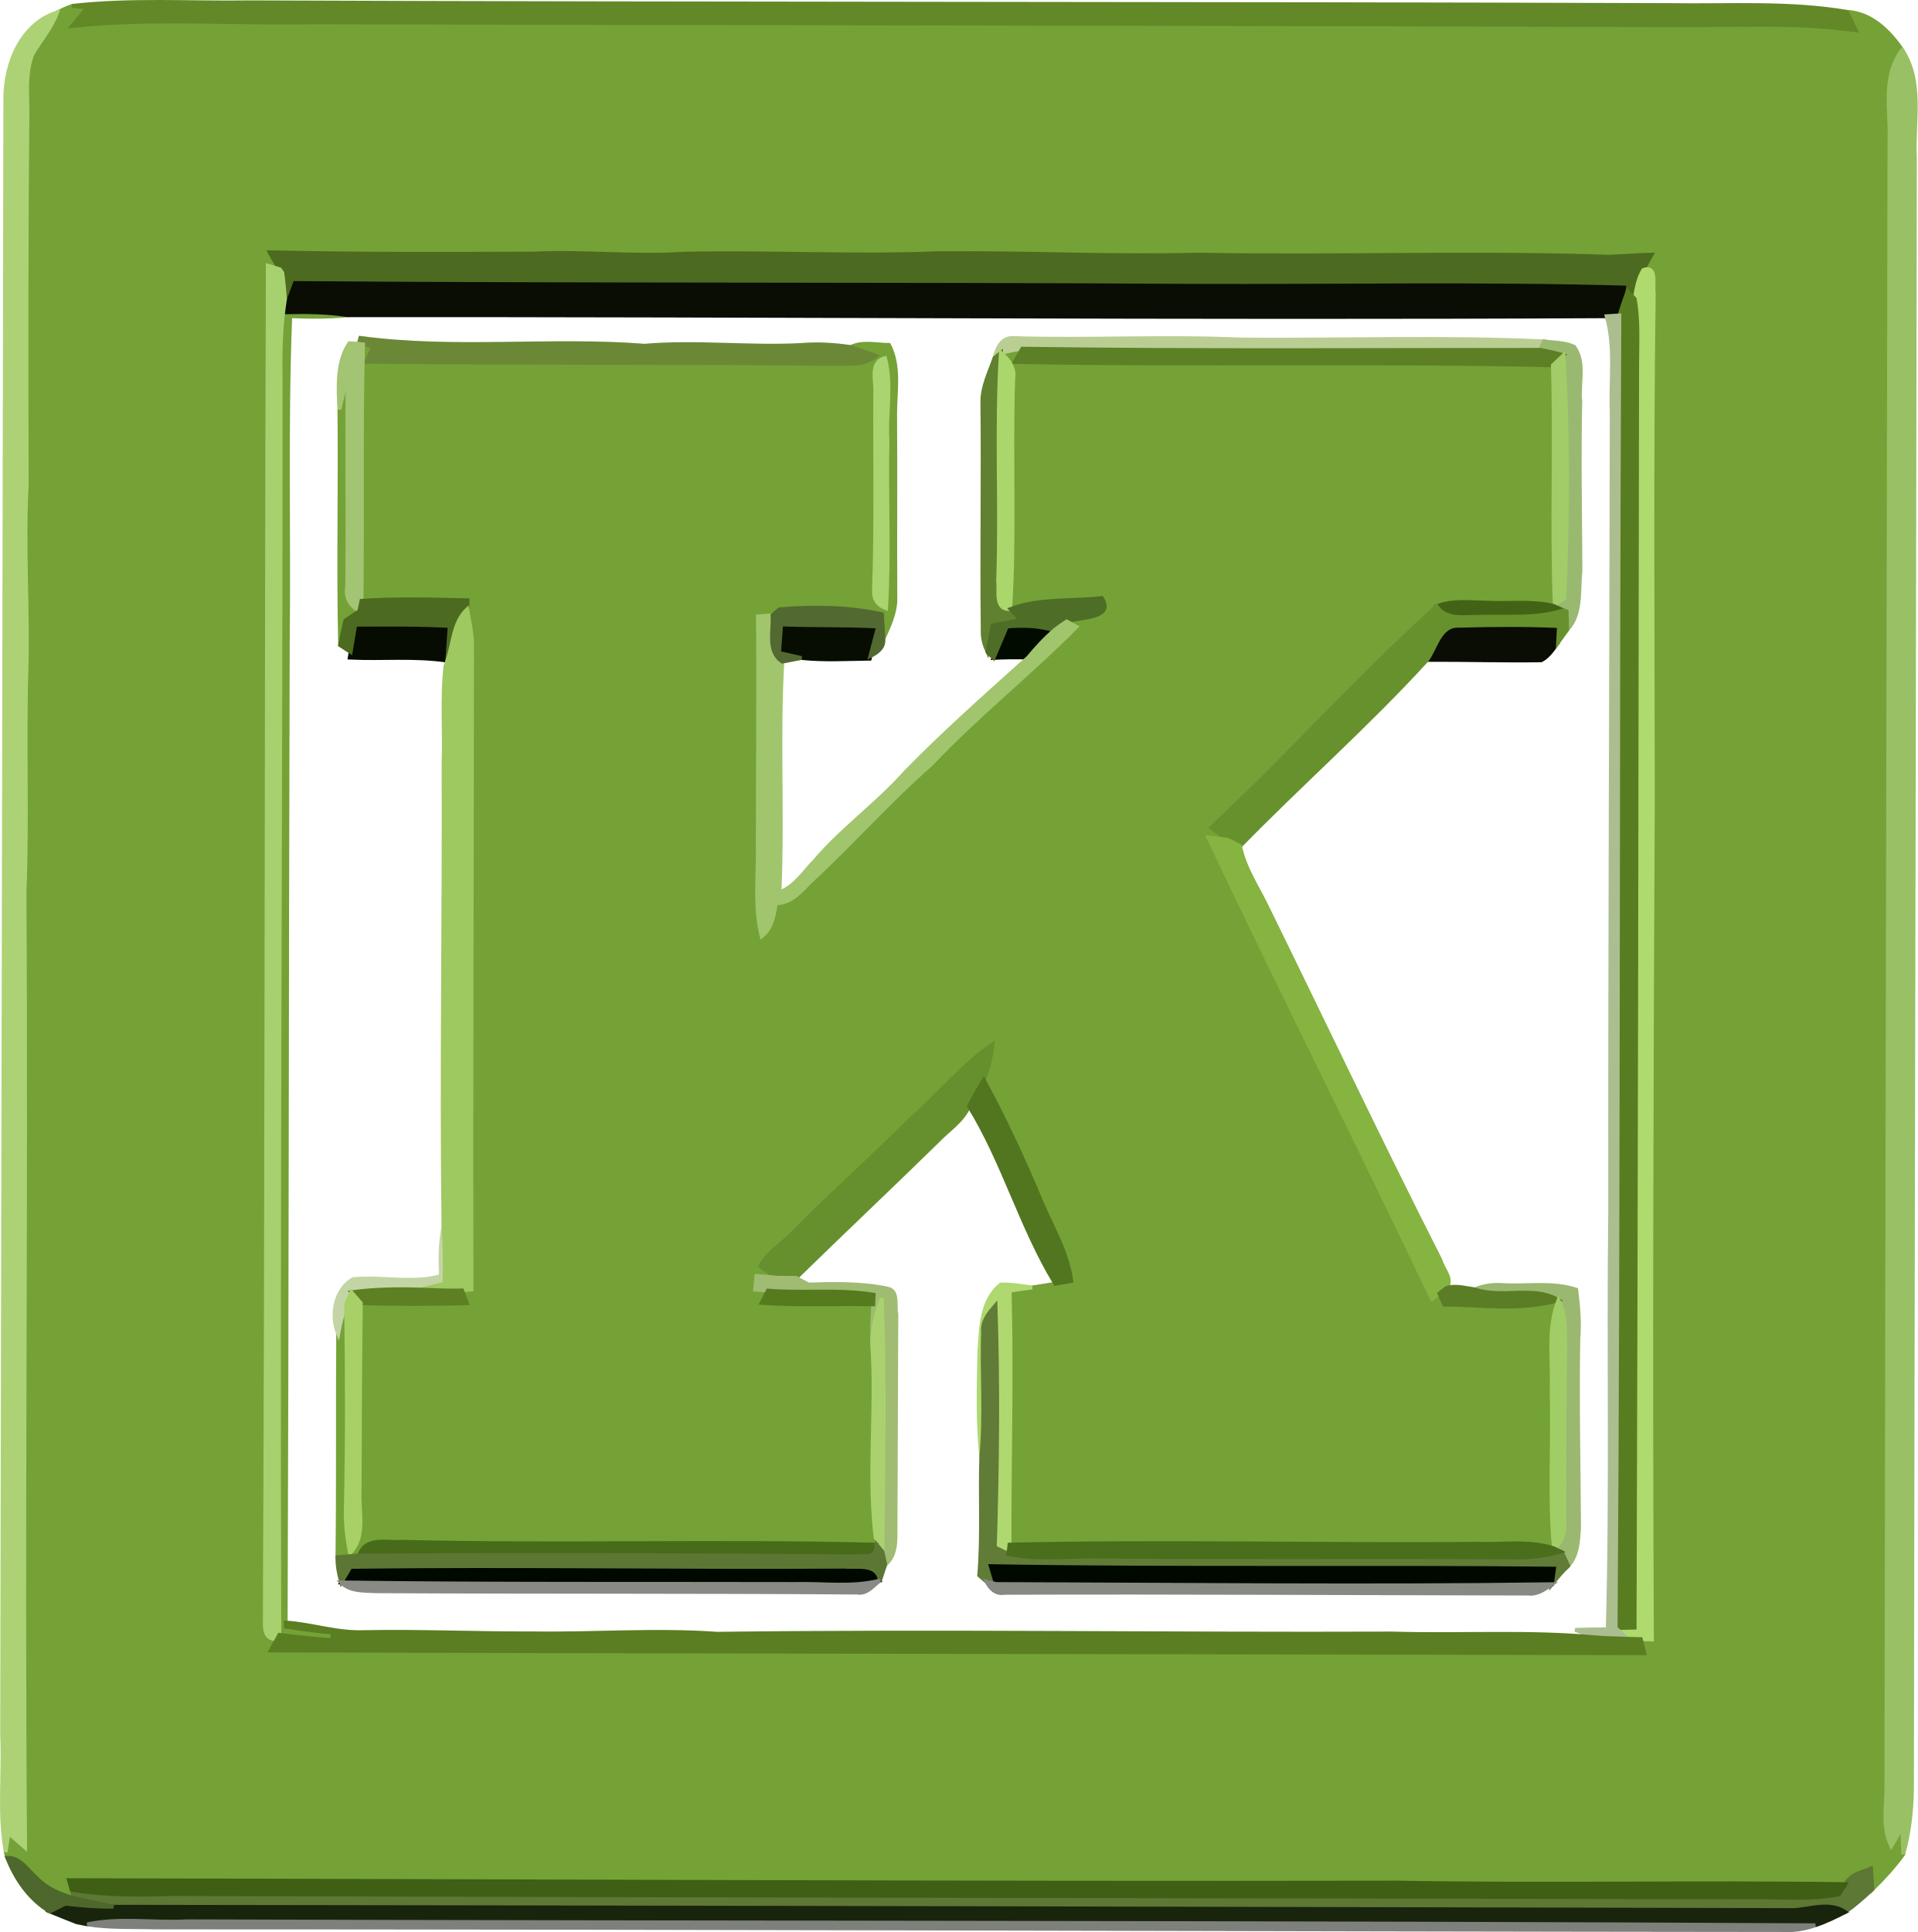
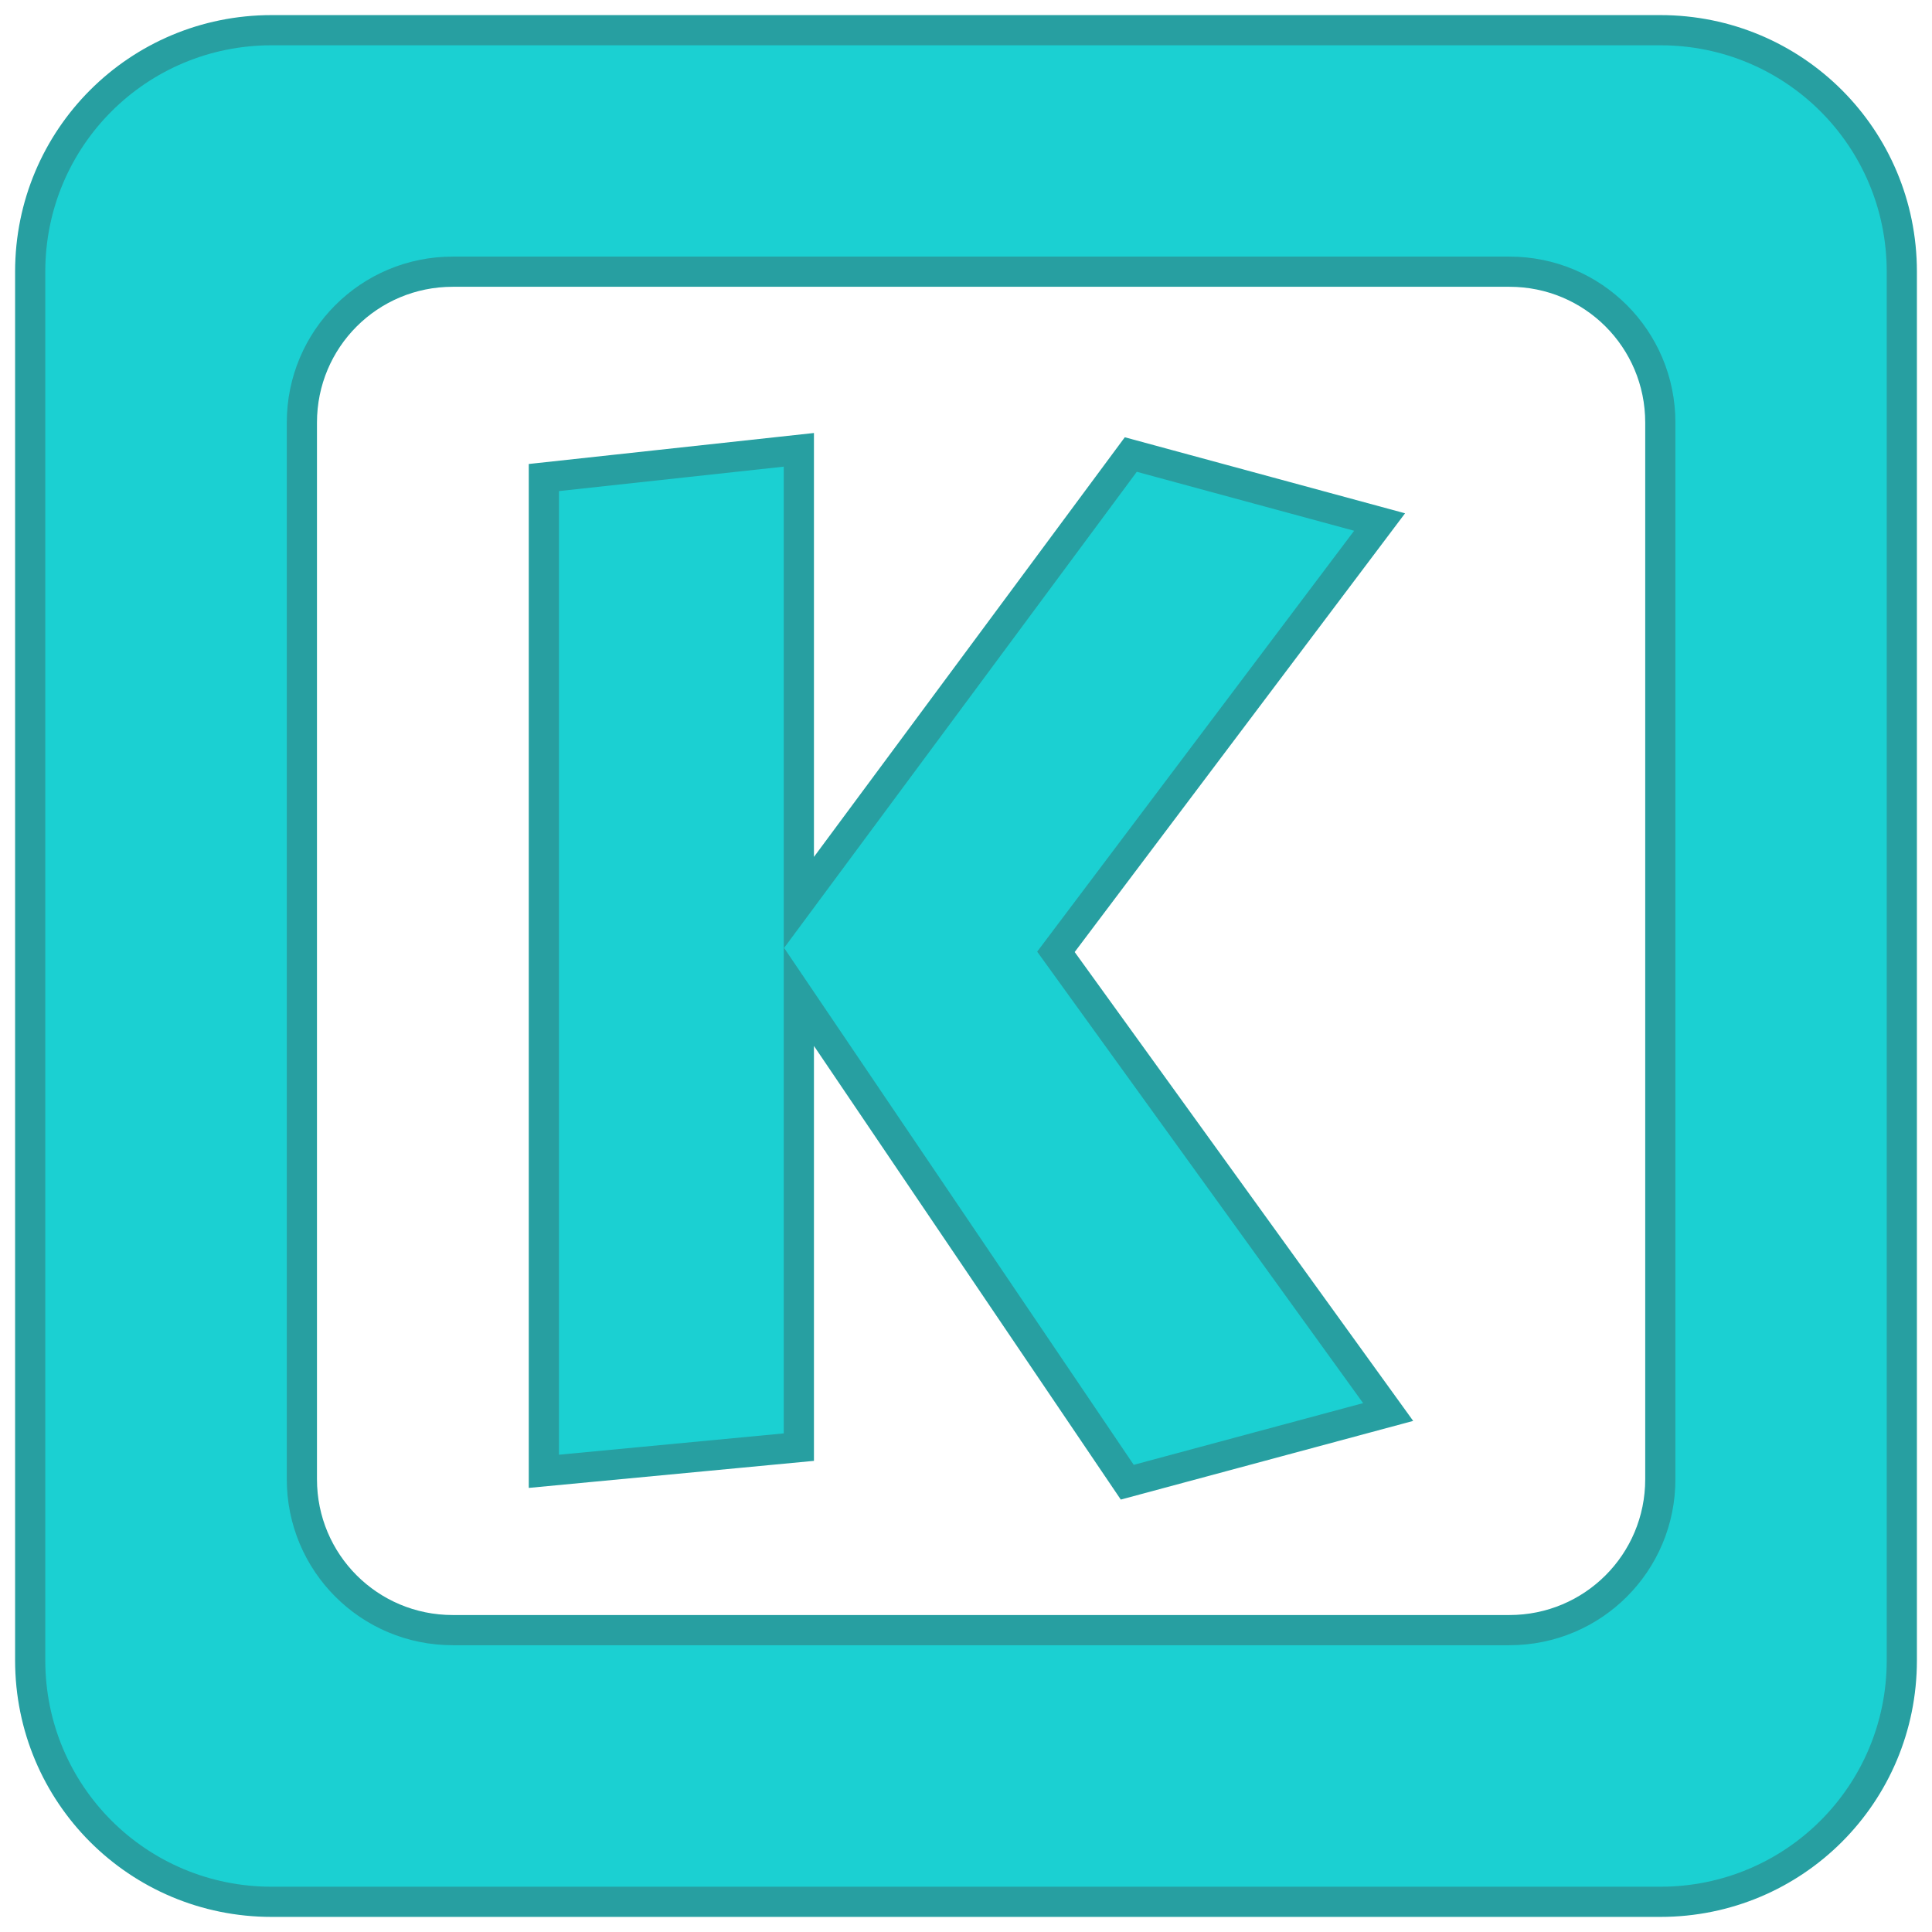
- <svg xmlns="http://www.w3.org/2000/svg" version="1.1" id="Layer_1" x="0px" y="0px" viewBox="0 0 40 40.295" enable-background="new 0 0 3508 2480" xml:space="preserve" width="40" height="40.295">
+ <svg xmlns="http://www.w3.org/2000/svg" version="1.1" id="Layer_1" x="0px" y="0px" viewBox="0 0 64 64" enable-background="new 0 0 3508 2480" xml:space="preserve" width="64" height="64">
  <defs id="defs4081" />
-   <g id="g11502" transform="matrix(0.1343445,0.01764004,-0.01764004,0.1343445,-550.1194,-180.3217)">
-     <path d="m 4480.819,755.722 c 3.74,-0.3 6.83,2.08 9.2,4.71 -2.57,4.41 -0.55,9.4 -0.13,14.1 10.84,83.7 21.62,167.42 32.5,251.12 0.43,3.05 0.16,6.42 1.95,9.13 0.44,-1.07 0.88,-2.12 1.32,-3.14 0.21,1.35 0.43,2.73 0.67,4.13 -1.15,2.11 -2.52,4.08 -4.01,5.97 -0.15,-0.79 -0.47,-2.36 -0.62,-3.15 -1.33,0.78 -3.03,1.29 -3.59,2.9 -22.86,2.67 -45.61,6.16 -68.47,8.75 -67.55,9 -135.18,17.5 -202.76,26.25 0.16,0.36 0.47,1.06 0.63,1.41 0.14,0.31 0.4,0.93 0.53,1.24 -2.2,-0.32 -4.44,-0.94 -6.17,-2.37 -1.53,-1 -2.81,-2.76 -4.84,-2.47 -0.09,-0.21 -0.26,-0.63 -0.35,-0.84 0.01,-0.74 0.03,-2.2 0.04,-2.93 0.93,0.57 1.88,1.23 2.83,1.86 -6.77,-48.55 -12.56,-97.23 -19.24,-145.79 -1.01,-11.25 -2.98,-22.39 -4.12,-33.63 -0.95,-9.54 -2.97,-18.93 -3.69,-28.5 -2.5,-18.59 -4.96,-37.19 -7.22,-55.82 -0.36,-3.36 -1.36,-6.79 -0.55,-10.12 0.99,-2.3 2.38,-4.41 2.95,-6.86 0.69,-0.47 1.4,-0.9 2.13,-1.29 0.6,-0.02 1.81,-0.05 2.41,-0.07 -0.67,1.01 -1.32,2.08 -1.98,3.13 12,-2.89 24.39,-3.53 36.57,-5.37 69.06,-8.87 138.08,-17.94 207.14,-26.74 9.51,-1.17 18.96,-3.03 28.58,-2.98 -0.58,-0.9 -1.15,-1.77 -1.71,-2.63 m -31.39,42.14 c -20.96,2 -41.71,5.56 -62.63,7.89 -13.26,2.09 -26.65,3.15 -39.94,5.03 -12.84,2.2 -25.86,3.19 -38.74,5.16 -7.57,1.51 -15.32,1.62 -22.91,2.99 -13.43,1.8 -26.85,3.64 -40.32,5.09 0.59,0.82 1.2,1.62 1.91,2.4 -0.48,-0.09 -1.43,-0.25 -1.91,-0.33 8.77,68.5 17.84,136.96 26.52,205.48 0.33,1.53 -0.04,4.37 2.41,3.96 -0.19,0.46 -0.56,1.39 -0.74,1.86 69.91,-8.98 139.82,-18.09 209.72,-27.11 -0.21,-0.52 -0.63,-1.56 -0.84,-2.08 0.43,-0.05 1.28,-0.13 1.71,-0.17 -5.84,-42.81 -11.31,-85.65 -16.73,-128.51 -3.39,-25.65 -6.95,-51.3 -9.97,-77 -0.4,-1.14 0.05,-4.38 -2.05,-3.33 0.29,-0.86 0.61,-1.69 0.95,-2.5 -2.16,0.34 -4.29,0.79 -6.44,1.17 z" id="path191" style="fill:#74a236;stroke:#74a236;stroke-width:0.594" />
-     <path d="m 4360.809,825.832 c 27.44,-3.07 54.76,-7.31 82.21,-10.27 1.96,12.11 3.02,24.34 5.07,36.44 l -0.2,0.25 c -3.38,-0.34 -6.68,0.56 -10.02,0.84 -2.63,0.3 -5.38,0.28 -7.77,1.57 -10.46,12.38 -19.68,25.77 -29.94,38.29 0.88,0.51 1.77,1.02 2.69,1.54 -0.74,0.01 -2.22,0.03 -2.96,0.04 14.26,22.11 29.1,43.83 43.38,65.94 0.25,-0.25 0.76,-0.74 1.02,-0.98 0.24,0.39 0.73,1.19 0.97,1.59 5.78,-0.72 11.96,-0.57 17.34,-2.97 -1.15,4.64 0.38,9.34 0.77,13.99 1.31,7.97 1.73,16.09 3.52,23.99 -3.91,-0.75 -7.81,0.46 -11.69,0.82 -23.8,3.34 -47.74,5.85 -71.48,9.52 -1.71,-12.91 -3.03,-25.88 -5.06,-38.75 1.12,-0.33 2.24,-0.65 3.36,-0.95 1.15,-0.35 2.31,-0.69 3.47,-1.03 0.6,-0.19 1.79,-0.56 2.39,-0.75 -1.16,-4.24 -3.92,-7.71 -6.12,-11.41 -3.48,-6.02 -7.22,-11.89 -11.28,-17.51 0.42,-1.86 0.73,-3.72 0.63,-5.6 -4.32,3.81 -7.23,8.86 -11.08,13.1 -5.04,6.65 -10.57,12.9 -15.57,19.58 -1.41,1.95 -3.53,3.49 -4.35,5.83 0.93,0.51 1.89,0.97 2.89,1.4 -0.82,0.04 -2.46,0.12 -3.28,0.15 0.02,0.53 0.05,1.59 0.06,2.12 0.5,-0.02 1.48,-0.08 1.98,-0.11 -0.18,0.5 -0.54,1.51 -0.72,2.01 5.72,-0.36 11.37,-1.39 17.06,-2.02 0.15,2.04 0.34,4.12 0.66,6.18 2.05,10.06 1.92,20.52 4.67,30.43 -24.25,2.56 -48.34,6.49 -72.59,9.08 -2.25,0.47 -5.6,-0.09 -6.14,2.94 -1.11,0.21 -2.21,0.45 -3.3,0.7 -1.35,-11.38 -2.96,-22.72 -4.36,-34.09 0.08,-1.6 0.25,-3.15 0.62,-4.67 1.52,10.44 2.93,20.91 4.07,31.41 0.24,2.2 0.8,4.36 1.51,6.48 2.11,-2.87 0.5,-6.4 0.24,-9.55 -1.24,-9.6 -2.45,-19.21 -3.6,-28.82 5.42,-0.54 10.82,-1.28 16.2,-2.11 -0.25,-0.47 -0.75,-1.4 -1,-1.87 0.36,-0.08 1.07,-0.26 1.42,-0.34 -4.41,-32.88 -8.56,-65.81 -12.88,-98.7 -0.29,-1.73 -0.9,-3.39 -1.42,-5.02 -0.03,-0.34 -0.09,-1.03 -0.12,-1.37 -5.41,0.57 -10.83,1.14 -16.17,2.2 -1.55,-13.06 -3.52,-26.08 -4.9,-39.16 0.4,0.01 1.2,0.04 1.61,0.06 -0.2,0.63 -0.58,1.89 -0.77,2.52 23.71,-2.83 47.36,-6.16 71.08,-8.99 2.27,-0.38 4.91,-0.29 6.61,-2.12 -1.01,-0.21 -3.04,-0.63 -4.05,-0.84 1.71,-1.13 3.85,-0.84 5.8,-1.09 2.11,3.02 1.85,6.85 2.31,10.35 1.31,9.49 2.48,19.01 3.78,28.51 0.21,2.1 -0.48,4.13 -1.07,6.14 -0.21,-1.28 -0.47,-2.53 -0.71,-3.76 -5.29,-0.43 -10.56,0.17 -15.72,1.3 -0.24,0.26 -0.72,0.78 -0.96,1.05 -0.55,0.11 -1.65,0.35 -2.2,0.46 1.65,11.58 3.02,23.2 4.55,34.8 0.72,4.65 0.67,9.51 2.44,13.96 1.4,-1.49 1.44,-3.46 1.51,-5.34 2.69,-0.31 3.91,-3.01 5.53,-4.82 5.26,-6.43 9.94,-13.31 15.42,-19.55 6.01,-8.32 13.17,-15.67 19.37,-23.83 -0.4,-0.15 -1.2,-0.47 -1.6,-0.63 1.8,-0.96 7.37,-1.34 4.89,-4.28 -4.55,1.16 -9.52,1.26 -13.69,3.51 l -0.06,0 c -0.81,-11.79 -3.01,-23.43 -4.15,-35.19 0.07,-1.69 -1.12,-2.88 -2.41,-3.71 1.05,-0.41 2.11,-0.78 3.19,-1.07 -0.22,0.54 -0.68,1.63 -0.9,2.18 m -20.67,7.47 c 1.27,10.1 2.81,20.17 3.79,30.31 0.12,1.27 0.85,2.07 2.19,2.39 -0.6,-8.54 -2.21,-16.99 -3.13,-25.51 -0.84,-4.2 -0.4,-8.63 -2.04,-12.65 -2.34,0.97 -0.89,3.65 -0.81,5.46 z" id="path195" style="fill:#74a236;stroke:#74a236;stroke-width:0.594" />
-     <path d="m 4248.179,830.942 0.13,-0.68 c 0.1,0.64 0.29,1.94 0.38,2.58 3.12,-0.49 6.27,-0.86 9.44,-0.78 -2.89,0.67 -5.85,1.05 -8.8,1.3 1.53,16.76 4.21,33.43 6.2,50.15 6.38,49.78 12.94,99.53 19.28,149.31 l 0.11,0.63 c 2.43,0.07 4.86,0.02 7.3,-0.01 l 0.04,1.15 c -2.73,0.14 -5.45,0.24 -8.17,0.24 -8.63,-64.06 -16.6,-128.21 -25.05,-192.28 -0.58,-3.85 -0.96,-7.73 -0.86,-11.61 z" id="path199" style="fill:#74a236;stroke:#74a236;stroke-width:0.594" />
-     <path d="m 4259.309,841.552 c 1.29,10.66 2.83,21.28 4.13,31.94 -0.11,1.66 0.84,2.86 2.35,3.5 -0.65,0.56 -1.3,1.13 -1.95,1.71 -0.13,1.27 -0.23,2.56 -0.31,3.87 -1.85,-11.96 -3.12,-23.99 -4.83,-35.96 0.15,-1.71 0.37,-3.39 0.61,-5.06 z" id="path201" style="fill:#74a236;stroke:#74a236;stroke-width:0.594" />
-     <path d="m 4377.189,966.912 c 1.59,-0.26 3.21,-0.2 4.83,-0.18 -1.12,0.3 -2.24,0.62 -3.36,0.95 2.03,12.87 3.35,25.84 5.06,38.75 l 0.02,1.42 c -0.55,-0.17 -1.65,-0.52 -2.2,-0.69 -1.24,-12.36 -2.71,-24.72 -4.75,-36.96 -0.83,1.27 -1.74,2.62 -1.37,4.26 0.61,6.38 2.02,12.68 2.23,19.12 -1.25,-5.26 -1.82,-10.65 -2.39,-16.01 -0.22,-3.59 -0.8,-7.84 1.93,-10.66 z" id="path687" style="fill:#afd870;stroke:#afd870;stroke-width:0.594" />
-     <path d="m 4433.949,857.182 c 5.05,-0.81 10.12,-1.51 15.22,-1.95 0.05,0.62 0.15,1.87 0.2,2.5 -0.6,1.09 -1.14,2.32 -2.21,3.08 -5.8,0.86 -11.63,1.43 -17.43,2.22 1.13,-2.05 1.24,-5.66 4.22,-5.85 z" id="path1543" style="fill:#090d04;stroke:#090d04;stroke-width:0.594" />
-     <path d="m 4364.919,866.362 c 2.4,-0.51 4.87,-0.8 7.32,-0.36 -1.3,1.44 -2.41,3.03 -3.45,4.68 -1.77,0.16 -3.53,0.42 -5.27,0.74 0.47,-1.71 0.95,-3.38 1.4,-5.06 z" id="path1843" style="fill:#010b00;stroke:#010b00;stroke-width:0.594" />
-     <path d="m 4385.949,810.112 c 22.33,-2.84 44.59,-6.23 66.99,-8.51 0,0.29 -0.01,0.86 -0.01,1.15 -0.27,1.27 -0.53,2.56 -0.76,3.87 -0.48,0.1 -1.44,0.28 -1.92,0.37 -63.98,8.74 -128.09,16.6 -192.12,25.07 -3.17,-0.08 -6.32,0.29 -9.44,0.78 -0.09,-0.64 -0.28,-1.94 -0.38,-2.58 0.15,-0.65 0.44,-1.94 0.58,-2.59 45.72,-5.64 91.36,-11.86 137.06,-17.56 z" id="path1933" style="fill:#0a0d03;stroke:#0a0d03;stroke-width:0.594" />
-     <path d="m 4265.439,879.152 c 4.8,-0.65 9.6,-1.34 14.43,-1.7 0.11,1.77 0.22,3.54 0.33,5.34 -5.04,-0.1 -9.96,1.08 -14.95,1.49 l 0.03,-0.88 c 0.04,-1.44 0.1,-2.85 0.16,-4.25 z" id="path2327" style="fill:#070c02;stroke:#070c02;stroke-width:0.594" />
-     <path d="m 4453.939,758.202 c 8.94,-1.04 17.83,-2.81 26.88,-2.48 0.56,0.86 1.13,1.73 1.71,2.63 -9.62,-0.05 -19.07,1.81 -28.58,2.98 -69.06,8.8 -138.08,17.87 -207.14,26.74 -12.18,1.84 -24.57,2.48 -36.57,5.37 0.66,-1.05 1.31,-2.12 1.98,-3.13 -0.6,0.02 -1.81,0.05 -2.41,0.07 8.87,-2.21 18.05,-2.78 27.08,-4.11 72.37,-9.21 144.68,-18.83 217.05,-28.07 z" id="path2523" style="fill:#628828;stroke:#628828;stroke-width:0.594" />
-     <path d="m 4490.019,760.432 c 3.83,4.45 3.1,10.73 4.09,16.15 10.78,83.1 21.48,166.21 32.28,249.31 0.34,3.27 0.43,6.6 -0.06,9.88 -0.24,-1.4 -0.46,-2.78 -0.67,-4.13 -0.44,1.02 -0.88,2.07 -1.32,3.14 -1.79,-2.71 -1.52,-6.08 -1.95,-9.13 -10.88,-83.7 -21.66,-167.42 -32.5,-251.12 -0.42,-4.7 -2.44,-9.69 0.13,-14.1 z" id="path2541" style="fill:#99c064;stroke:#99c064;stroke-width:0.594" />
-     <path d="m 4290.959,969.272 c 0.61,2.85 1,5.74 1.3,8.66 -1.17,0.44 -2.32,0.93 -3.48,1.37 -3.56,0.35 -7.11,0.87 -10.56,1.8 -0.14,0.49 -0.42,1.47 -0.56,1.96 -0.37,1.52 -0.54,3.07 -0.62,4.67 -1.55,-2.64 -1.42,-6.71 1.18,-8.66 4.39,-1.03 9.2,-0.44 13.34,-2.24 -0.45,-2.51 -0.78,-5.04 -0.6,-7.56 z" id="path2623" style="fill:#c3d5a5;stroke:#c3d5a5;stroke-width:0.594" />
-     <path d="m 4201.479,805.872 c -0.72,-5.34 0.94,-11.75 6.2,-14.2 -0.57,2.45 -1.96,4.56 -2.95,6.86 -0.81,3.33 0.19,6.76 0.55,10.12 2.26,18.63 4.72,37.23 7.22,55.82 0.72,9.57 2.74,18.96 3.69,28.5 1.14,11.24 3.11,22.38 4.12,33.63 6.68,48.56 12.47,97.24 19.24,145.79 -0.95,-0.63 -1.9,-1.29 -2.83,-1.86 -0.01,0.73 -0.03,2.19 -0.04,2.93 -1.84,-5.76 -1.84,-11.91 -2.9,-17.83 -10.75,-83.25 -21.52,-166.51 -32.3,-249.76 z" id="path2631" style="fill:#add276;stroke:#add276;stroke-width:0.594" />
-     <path d="m 4449.429,797.862 c 2.15,-0.38 4.28,-0.83 6.44,-1.17 -0.34,0.81 -0.66,1.64 -0.95,2.5 -0.63,1.44 -0.7,3.02 -0.73,4.61 l -1.26,-1.05 c 0,-0.29 0.01,-0.86 0.01,-1.15 -22.4,2.28 -44.66,5.67 -66.99,8.51 -45.7,5.7 -91.34,11.92 -137.06,17.56 -0.14,0.65 -0.43,1.94 -0.58,2.59 l -0.13,0.68 c -0.26,-1.38 -0.58,-2.73 -0.94,-4.05 l -0.44,-0.47 c -0.71,-0.78 -1.32,-1.58 -1.91,-2.4 13.47,-1.45 26.89,-3.29 40.32,-5.09 7.59,-1.37 15.34,-1.48 22.91,-2.99 12.88,-1.97 25.9,-2.96 38.74,-5.16 13.29,-1.88 26.68,-2.94 39.94,-5.03 20.92,-2.33 41.67,-5.89 62.63,-7.89 z" id="path2657" style="fill:#4c6b20;stroke:#4c6b20;stroke-width:0.594" />
-     <path d="m 4454.189,803.802 c 0.03,-1.59 0.1,-3.17 0.73,-4.61 2.1,-1.05 1.65,2.19 2.05,3.33 3.02,25.7 6.58,51.35 9.97,77 5.42,42.86 10.89,85.7 16.73,128.51 -0.43,0.04 -1.28,0.12 -1.71,0.17 -0.52,0.05 -1.55,0.16 -2.07,0.22 -0.67,-0.49 -1.34,-0.96 -1.99,-1.41 0.72,-0.11 2.16,-0.33 2.89,-0.44 -8.23,-64.35 -16.59,-128.68 -24.95,-193.01 -0.41,-3.28 -0.66,-6.6 -1.65,-9.76 z" id="path2685" style="fill:#aeda6e;stroke:#aeda6e;stroke-width:0.594" />
-     <path d="m 4452.169,806.622 c 0.23,-1.31 0.49,-2.6 0.76,-3.87 l 1.26,1.05 c 0.99,3.16 1.24,6.48 1.65,9.76 8.36,64.33 16.72,128.66 24.95,193.01 -0.73,0.11 -2.17,0.33 -2.89,0.44 -8.29,-66.83 -17.3,-133.58 -25.73,-200.39 z" id="path2703" style="fill:#587d21;stroke:#587d21;stroke-width:0.594" />
-     <path d="m 4330.429,870.572 c 4.96,-0.45 9.88,-1.26 14.85,-1.62 -0.21,1.53 -0.41,3.08 -0.6,4.65 l -0.05,0.42 c -3.47,0.5 -6.93,1.17 -10.43,1.26 -0.88,-0.08 -2.64,-0.24 -3.52,-0.32 -0.09,-1.48 -0.17,-2.94 -0.25,-4.39 z" id="path2707" style="fill:#080d02;stroke:#080d02;stroke-width:0.594" />
-     <path d="m 4450.249,806.992 c 0.48,-0.09 1.44,-0.27 1.92,-0.37 8.43,66.81 17.44,133.56 25.73,200.39 0.65,0.45 1.32,0.92 1.99,1.41 -1.66,0.15 -3.3,0.35 -4.95,0.42 -1.07,-0.25 -2.13,-0.5 -3.17,-0.74 1.64,-0.28 3.29,-0.51 4.95,-0.73 -2.18,-21.26 -5.46,-42.38 -7.97,-63.6 -5.38,-40.74 -10.53,-81.5 -15.81,-122.25 -0.86,-4.85 -0.7,-9.95 -2.69,-14.53 z" id="path2711" style="fill:#abbe90;stroke:#abbe90;stroke-width:0.594" />
-     <path d="m 4394.839,817.882 c 15.45,-1.9 30.82,-4.49 46.34,-5.8 l -0.4,1.37 c -26.34,3.46 -52.67,7.11 -79.07,10.2 -1.08,0.29 -2.14,0.66 -3.19,1.07 l -0.87,0.91 c 0.17,-1.38 0.56,-3.01 2.11,-3.38 11.73,-1.16 23.33,-3.37 35.08,-4.37 z" id="path2725" style="fill:#bace93;stroke:#bace93;stroke-width:0.594" />
-     <path d="m 4441.179,812.082 c 1.56,0.01 3.17,-0.27 4.71,0.22 2.07,2.19 1.37,5.44 2.03,8.17 0.95,8.69 2.26,17.34 3.44,26 0.06,3.03 1.07,6.49 -0.86,9.17 -0.11,-0.69 -0.33,-2.06 -0.44,-2.74 l -0.52,-0.16 -1.65,-0.49 0.2,-0.25 c 0.34,-0.29 1.02,-0.86 1.36,-1.15 -1.12,-12.4 -2.64,-24.83 -5.01,-37.05 -1.23,-0.18 -2.44,-0.29 -3.66,-0.35 l 0.4,-1.37 z" id="path2727" style="fill:#99b970;stroke:#99b970;stroke-width:0.594" />
-     <path d="m 4361.709,823.652 c 26.4,-3.09 52.73,-6.74 79.07,-10.2 1.22,0.06 2.43,0.17 3.66,0.35 -0.36,0.44 -1.07,1.32 -1.42,1.76 -27.45,2.96 -54.77,7.2 -82.21,10.27 0.22,-0.55 0.68,-1.64 0.9,-2.18 z" id="path2733" style="fill:#5d8026;stroke:#5d8026;stroke-width:0.594" />
-     <path d="m 4443.019,815.562 c 0.35,-0.44 1.06,-1.32 1.42,-1.76 2.37,12.22 3.89,24.65 5.01,37.05 -0.34,0.29 -1.02,0.86 -1.36,1.15 -2.05,-12.1 -3.11,-24.33 -5.07,-36.44 z" id="path2737" style="fill:#a2cc67;stroke:#a2cc67;stroke-width:0.594" />
-     <path d="m 4356.679,832.572 c -0.33,-2.37 0.51,-4.67 0.97,-6.94 l 0.87,-0.91 c 0.8,11.65 3.04,23.18 4.15,34.83 0.39,1.4 0.02,4.57 2.41,4.07 l 0.06,0 c 0.45,0.37 1.34,1.11 1.79,1.48 -1.4,0.43 -2.79,0.91 -4.18,1.38 -0.11,1.37 -0.2,2.76 -0.26,4.17 -0.61,-0.98 -1.08,-2.03 -1.17,-3.15 -1.68,-11.63 -2.98,-23.31 -4.64,-34.93 z" id="path2783" style="fill:#60812f;stroke:#60812f;stroke-width:0.594" />
-     <path d="m 4358.519,824.722 c 1.29,0.83 2.48,2.02 2.41,3.71 1.14,11.76 3.34,23.4 4.15,35.19 -2.39,0.5 -2.02,-2.67 -2.41,-4.07 -1.11,-11.65 -3.35,-23.18 -4.15,-34.83 z" id="path2785" style="fill:#aad66b;stroke:#aad66b;stroke-width:0.594" />
-     <path d="m 4244.889,826.093 c 0.48,0.08 1.43,0.24 1.91,0.33 l 0.44,0.47 c 0.36,1.32 0.68,2.67 0.94,4.05 -0.1,3.88 0.28,7.76 0.86,11.61 8.45,64.07 16.42,128.22 25.05,192.28 l -0.27,0.7 c -2.45,0.41 -2.08,-2.43 -2.41,-3.96 -8.68,-68.52 -17.75,-136.98 -26.52,-205.48 z" id="path2791" style="fill:#a7d16e;stroke:#a7d16e;stroke-width:0.594" />
-     <path d="m 4327.949,827.512 c 2.47,-0.54 5.01,-0.71 7.54,-0.67 1.01,0.21 3.04,0.63 4.05,0.84 -1.7,1.83 -4.34,1.74 -6.61,2.12 -23.72,2.83 -47.37,6.16 -71.08,8.99 0.19,-0.63 0.57,-1.89 0.77,-2.52 -0.41,-0.02 -1.21,-0.05 -1.61,-0.06 l -0.67,0 c 0.04,-0.24 0.1,-0.71 0.13,-0.94 14.64,0.05 28.94,-3.72 43.52,-4.5 7.91,-1.72 16.02,-1.79 23.96,-3.26 z" id="path2797" style="fill:#6b8837;stroke:#6b8837;stroke-width:0.594" />
-     <path d="m 4340.139,833.302 c -0.08,-1.81 -1.53,-4.49 0.81,-5.46 1.64,4.02 1.2,8.45 2.04,12.65 0.92,8.52 2.53,16.97 3.13,25.51 -1.34,-0.32 -2.07,-1.12 -2.19,-2.39 -0.98,-10.14 -2.52,-20.21 -3.79,-30.31 z" id="path2799" style="fill:#a9d470;stroke:#a9d470;stroke-width:0.594" />
-     <path d="m 4258.699,846.612 c -0.62,-3.3 -1.36,-7.28 0.2,-10.31 l 1.44,-0.09 0.67,0 c 1.38,13.08 3.35,26.1 4.9,39.16 l -0.12,1.62 c -1.51,-0.64 -2.46,-1.84 -2.35,-3.5 -1.3,-10.66 -2.84,-21.28 -4.13,-31.94 -0.24,1.67 -0.46,3.35 -0.61,5.06 z" id="path2827" style="fill:#a2c473;stroke:#a2c473;stroke-width:0.594" />
-     <path d="m 4437.869,853.093 c 3.34,-0.28 6.64,-1.18 10.02,-0.84 l 1.65,0.49 c -3.97,1.91 -8.41,1.95 -12.66,2.68 -2.29,0.23 -4.98,1.26 -6.78,-0.76 2.39,-1.29 5.14,-1.27 7.77,-1.57 z" id="path2881" style="fill:#426316;stroke:#426316;stroke-width:0.594" />
-     <path d="m 4449.539,852.742 0.52,0.16 c 0.11,0.68 0.33,2.05 0.44,2.74 -0.28,0.52 -0.85,1.56 -1.13,2.09 -0.05,-0.63 -0.15,-1.88 -0.2,-2.5 -5.1,0.44 -10.17,1.14 -15.22,1.95 -2.98,0.19 -3.09,3.8 -4.22,5.85 -7.75,11.1 -16.7,21.33 -24.82,32.17 -0.69,-0.26 -1.38,-0.49 -2.06,-0.71 -0.92,-0.52 -1.81,-1.03 -2.69,-1.54 10.26,-12.52 19.48,-25.91 29.94,-38.29 1.8,2.02 4.49,0.99 6.78,0.76 4.25,-0.73 8.69,-0.77 12.66,-2.68 z" id="path2883" style="fill:#67912d;stroke:#67912d;stroke-width:0.594" />
-     <path d="m 4365.139,863.622 c 4.17,-2.25 9.14,-2.35 13.69,-3.51 2.48,2.94 -3.09,3.32 -4.89,4.28 -0.59,0.5 -1.16,1.03 -1.7,1.61 -2.45,-0.44 -4.92,-0.15 -7.32,0.36 -0.45,1.68 -0.93,3.35 -1.4,5.06 l -1.03,-0.77 c 0.06,-1.41 0.15,-2.8 0.26,-4.17 1.39,-0.47 2.78,-0.95 4.18,-1.38 -0.45,-0.37 -1.34,-1.11 -1.79,-1.48 z" id="path2901" style="fill:#4e6d26;stroke:#4e6d26;stroke-width:0.594" />
-     <path d="m 4372.239,866.002 c 0.54,-0.58 1.11,-1.11 1.7,-1.61 0.4,0.16 1.2,0.48 1.6,0.63 -6.2,8.16 -13.36,15.51 -19.37,23.83 -5.48,6.24 -10.16,13.12 -15.42,19.55 -1.62,1.81 -2.84,4.51 -5.53,4.82 -0.07,1.88 -0.11,3.85 -1.51,5.34 -1.77,-4.45 -1.72,-9.31 -2.44,-13.96 -1.53,-11.6 -2.9,-23.22 -4.55,-34.8 0.55,-0.11 1.65,-0.35 2.2,-0.46 0.5,2.31 -0.14,5.62 2.44,6.88 0.86,11.8 3.17,23.48 4.18,35.28 2.24,-1.2 3.31,-3.61 4.77,-5.55 3.53,-5.46 8.36,-9.89 12,-15.27 5.18,-6.92 10.86,-13.45 16.48,-20 1.04,-1.65 2.15,-3.24 3.45,-4.68 z" id="path2911" style="fill:#a1c56d;stroke:#a1c56d;stroke-width:0.594" />
-     <path d="m 4329.879,868.292 c 5.16,-1.13 10.43,-1.73 15.72,-1.3 0.24,1.23 0.5,2.48 0.71,3.76 0.33,1.27 -0.66,2.21 -1.63,2.85 0.19,-1.57 0.39,-3.12 0.6,-4.65 -4.97,0.36 -9.89,1.17 -14.85,1.62 0.08,1.45 0.16,2.91 0.25,4.39 0.88,0.08 2.64,0.24 3.52,0.32 -0.71,0.23 -2.13,0.71 -2.84,0.94 -2.58,-1.26 -1.94,-4.57 -2.44,-6.88 0.24,-0.27 0.72,-0.79 0.96,-1.05 z" id="path2915" style="fill:#526931;stroke:#526931;stroke-width:0.594" />
-     <path d="m 4265.909,875.372 c 5.34,-1.06 10.76,-1.63 16.17,-2.2 0.03,0.34 0.09,1.03 0.12,1.37 -1.89,2.35 -1.4,5.47 -2,8.25 -0.11,-1.8 -0.22,-3.57 -0.33,-5.34 -4.83,0.36 -9.63,1.05 -14.43,1.7 -0.06,1.4 -0.12,2.81 -0.16,4.25 -0.44,-0.21 -1.31,-0.62 -1.75,-0.83 0.08,-1.31 0.18,-2.6 0.31,-3.87 0.65,-0.58 1.3,-1.15 1.95,-1.71 l 0.12,-1.62 z" id="path2925" style="fill:#4c6a20;stroke:#4c6a20;stroke-width:0.594" />
-     <path d="m 4280.199,882.792 c 0.6,-2.78 0.11,-5.9 2,-8.25 0.52,1.63 1.13,3.29 1.42,5.02 4.32,32.89 8.47,65.82 12.88,98.7 -0.35,0.08 -1.06,0.26 -1.42,0.34 -2.09,0.36 -4.2,0.5 -6.3,0.7 1.16,-0.44 2.31,-0.93 3.48,-1.37 -0.3,-2.92 -0.69,-5.81 -1.3,-8.66 -3.4,-23.56 -6.09,-47.23 -9.28,-70.82 -0.47,-4.93 -1.55,-9.79 -1.65,-14.75 l 0.17,-0.91 z" id="path2937" style="fill:#9ec860;stroke:#9ec860;stroke-width:0.594" />
-     <path d="m 4399.889,894.532 c 0.74,-0.01 2.22,-0.03 2.96,-0.04 0.68,0.22 1.37,0.45 2.06,0.71 1.06,3.09 3.23,5.6 5.04,8.28 11.29,16.98 22.35,34.11 33.87,50.94 0.52,1.28 2.28,2.54 1.48,4.06 l -1.01,1.01 c -0.26,0.24 -0.77,0.73 -1.02,0.98 -14.28,-22.11 -29.12,-43.83 -43.38,-65.94 z" id="path2987" style="fill:#85b441;stroke:#85b441;stroke-width:0.594" />
-     <path d="m 4360.029,943.532 c 3.85,-4.24 6.76,-9.29 11.08,-13.1 0.1,1.88 -0.21,3.74 -0.63,5.6 -0.65,1.39 -1.21,2.82 -1.72,4.3 -0.7,2.43 -2.75,4.08 -4.2,6.08 -6.2,7.9 -12.55,15.68 -18.76,23.58 -0.93,0.13 -1.87,0.24 -2.8,0.35 -1,-0.43 -1.96,-0.89 -2.89,-1.4 0.82,-2.34 2.94,-3.88 4.35,-5.83 5,-6.68 10.53,-12.93 15.57,-19.58 z" id="path3077" style="fill:#66902d;stroke:#66902d;stroke-width:0.594" />
-     <path d="m 4368.759,940.332 c 0.51,-1.48 1.07,-2.91 1.72,-4.3 4.06,5.62 7.8,11.49 11.28,17.51 2.2,3.7 4.96,7.17 6.12,11.41 -0.6,0.19 -1.79,0.56 -2.39,0.75 -6.36,-7.9 -10.34,-17.52 -16.73,-25.37 z" id="path3085" style="fill:#527620;stroke:#527620;stroke-width:0.594" />
-     <path d="m 4453.909,956.922 c 3.73,-0.28 7.45,-1.48 11.2,-0.76 0.63,2.42 1.18,4.88 1.3,7.41 1.09,9.65 2.58,19.25 3.9,28.88 0.12,2.01 0.36,4.26 -0.9,6.02 -0.3,-0.48 -0.89,-1.44 -1.19,-1.92 l -0.28,-0.1 -1.05,-0.36 c 1.91,-1.74 0.96,-4.3 0.77,-6.48 -1.05,-7.98 -2.12,-15.97 -3.01,-23.96 -0.41,-2.58 -0.5,-5.36 -2.05,-7.54 -4.09,-1.78 -8.64,0.96 -12.97,0.04 1.3,-0.78 2.77,-1.15 4.28,-1.23 z" id="path3125" style="fill:#9ab86f;stroke:#9ab86f;stroke-width:0.594" />
-     <path d="m 4449.629,958.152 c 4.33,0.92 8.88,-1.82 12.97,-0.04 -5.38,2.4 -11.56,2.25 -17.34,2.97 -0.24,-0.4 -0.73,-1.2 -0.97,-1.59 l 1.01,-1.01 c 1.36,-0.59 2.88,-0.34 4.33,-0.33 z" id="path3129" style="fill:#5b7d26;stroke:#5b7d26;stroke-width:0.594" />
-     <path d="m 4462.599,958.112 c 1.55,2.18 1.64,4.96 2.05,7.54 0.89,7.99 1.96,15.98 3.01,23.96 0.19,2.18 1.14,4.74 -0.77,6.48 -1.79,-7.9 -2.21,-16.02 -3.52,-23.99 -0.39,-4.65 -1.92,-9.35 -0.77,-13.99 z" id="path3133" style="fill:#a1cd66;stroke:#a1cd66;stroke-width:0.594" />
-     <path d="m 4342.999,970.343 c 0.93,-0.11 1.87,-0.22 2.8,-0.35 0.5,0.19 1.5,0.58 2,0.77 3.98,-0.65 8.03,-1.26 12.08,-0.97 1.89,0.04 1.46,2.46 1.95,3.71 1.4,10.99 2.81,21.98 4.2,32.97 0.26,1.85 0.56,3.98 -0.87,5.5 -0.17,-0.48 -0.52,-1.44 -0.69,-1.92 -1.58,-12.9 -2.98,-25.86 -5.17,-38.66 -0.6,2.37 -0.81,4.82 -0.54,7.28 -0.32,-2.06 -0.51,-4.14 -0.66,-6.18 l -0.12,-1.48 c -5.46,-0.18 -10.79,1.24 -16.22,1.49 -0.5,0.03 -1.48,0.09 -1.98,0.11 -0.01,-0.53 -0.04,-1.59 -0.06,-2.12 0.82,-0.03 2.46,-0.11 3.28,-0.15 z" id="path3155" style="fill:#9fbc72;stroke:#9fbc72;stroke-width:0.594" />
-     <path d="m 4375.419,974.463 c -0.37,-1.64 0.54,-2.99 1.37,-4.26 2.04,12.24 3.51,24.6 4.75,36.96 0.55,0.17 1.65,0.52 2.2,0.69 4.79,0.44 9.5,-0.96 14.24,-1.44 20.97,-2.56 41.9,-5.52 62.87,-8.12 2.44,-0.25 4.83,-0.85 7.09,-1.84 l 0.28,0.1 c 0.3,0.48 0.89,1.44 1.19,1.92 -0.77,0.97 -1.48,2.05 -2.12,3.13 0,-0.6 0.02,-1.81 0.02,-2.42 -28.69,3.46 -57.3,7.64 -86.02,10.91 0.3,0.66 0.88,1.97 1.17,2.62 l -1.49,-0.16 c -0.31,-0.21 -0.94,-0.62 -1.26,-0.83 -0.28,-6.09 -1.46,-12.09 -2.06,-18.14 -0.21,-6.44 -1.62,-12.74 -2.23,-19.12 z" id="path3161" style="fill:#607c36;stroke:#607c36;stroke-width:0.594" />
-     <path d="m 4341.759,972.502 c 5.43,-0.25 10.76,-1.67 16.22,-1.49 l 0.12,1.48 c -5.69,0.63 -11.34,1.66 -17.06,2.02 0.18,-0.5 0.54,-1.51 0.72,-2.01 z" id="path3165" style="fill:#567b1f;stroke:#567b1f;stroke-width:0.594" />
-     <path d="m 4358.759,978.672 c -0.27,-2.46 -0.06,-4.91 0.54,-7.28 2.19,12.8 3.59,25.76 5.17,38.66 l -1.04,-0.95 c -2.75,-9.91 -2.62,-20.37 -4.67,-30.43 z" id="path3167" style="fill:#a9d26f;stroke:#a9d26f;stroke-width:0.594" />
-     <path d="m 4288.779,979.302 c 2.1,-0.2 4.21,-0.34 6.3,-0.7 0.25,0.47 0.75,1.4 1,1.87 -5.38,0.83 -10.78,1.57 -16.2,2.11 -0.41,-0.37 -1.25,-1.11 -1.66,-1.48 3.45,-0.93 7,-1.45 10.56,-1.8 z" id="path3181" style="fill:#5d8025;stroke:#5d8025;stroke-width:0.594" />
-     <path d="m 4277.659,983.062 c 0.14,-0.49 0.42,-1.47 0.56,-1.96 0.41,0.37 1.25,1.11 1.66,1.48 1.15,9.61 2.36,19.22 3.6,28.82 0.26,3.15 1.87,6.68 -0.24,9.55 -0.71,-2.12 -1.27,-4.28 -1.51,-6.48 -1.14,-10.5 -2.55,-20.97 -4.07,-31.41 z" id="path3187" style="fill:#a7d067;stroke:#a7d067;stroke-width:0.594" />
-     <path d="m 4455.199,996.912 c 3.88,-0.36 7.78,-1.57 11.69,-0.82 l 1.05,0.36 c -2.26,0.99 -4.65,1.59 -7.09,1.84 -20.97,2.6 -41.9,5.56 -62.87,8.12 -4.74,0.48 -9.45,1.88 -14.24,1.44 l -0.02,-1.42 c 23.74,-3.67 47.68,-6.18 71.48,-9.52 z" id="path3201" style="fill:#4a6e1b;stroke:#4a6e1b;stroke-width:0.594" />
-     <path d="m 4381.289,1010.092 c 28.72,-3.27 57.33,-7.45 86.02,-10.91 0,0.61 -0.02,1.82 -0.02,2.42 -28.21,4.1 -56.55,7.48 -84.83,11.11 -0.29,-0.65 -0.87,-1.96 -1.17,-2.62 z" id="path3213" style="fill:#000900;stroke:#000900;stroke-width:0.594" />
-     <path d="m 4283.579,1023.032 c 25.11,-3.63 50.33,-6.46 75.46,-9.94 1.98,-0.07 4.84,-1.23 5.63,1.42 -4.08,1.63 -8.52,1.54 -12.79,2.21 -23.13,2.98 -46.24,6.14 -69.39,8.87 0.27,-0.64 0.81,-1.92 1.09,-2.56 z" id="path3215" style="fill:#000900;stroke:#000900;stroke-width:0.594" />
-     <path d="m 4382.459,1012.712 c 28.28,-3.63 56.62,-7.01 84.83,-11.11 -0.97,0.89 -1.98,1.88 -3.39,1.9 -26.66,3.46 -53.33,6.79 -79.96,10.38 -1.3,0.42 -2.28,-0.34 -2.97,-1.33 l 1.49,0.16 z" id="path3219" style="fill:#878983;stroke:#878983;stroke-width:0.594" />
-     <path d="m 4474.939,1008.842 c 1.65,-0.07 3.29,-0.27 4.95,-0.42 0.52,-0.06 1.55,-0.17 2.07,-0.22 0.21,0.52 0.63,1.56 0.84,2.08 -69.9,9.02 -139.81,18.13 -209.72,27.11 0.18,-0.47 0.55,-1.4 0.74,-1.86 l 0.27,-0.7 c 2.72,0 5.44,-0.1 8.17,-0.24 l -0.04,-1.15 c -2.44,0.03 -4.87,0.08 -7.3,0.01 l -0.11,-0.63 c 4.02,-0.26 8.05,0.59 12.05,-0.09 8.58,-1.3 17.23,-2.03 25.83,-3.2 9.42,-1.09 18.73,-3.08 28.21,-3.64 34.28,-4.95 68.72,-8.92 103.06,-13.57 10.34,-1.04 20.59,-3.08 30.98,-3.48 z" id="path3231" style="fill:#5a7e21;stroke:#5a7e21;stroke-width:0.594" />
-     <path d="m 4290.839,1018.182 c 24.25,-2.59 48.34,-6.52 72.59,-9.08 0.41,2.42 -2.1,1.87 -3.45,2.27 -25.11,3.07 -50.22,6.32 -75.28,9.75 0.54,-3.03 3.89,-2.47 6.14,-2.94 z" id="path3235" style="fill:#486b19;stroke:#486b19;stroke-width:0.594" />
-     <path d="m 4363.429,1009.102 1.04,0.95 c 0.17,0.48 0.52,1.44 0.69,1.92 -0.17,0.82 -0.33,1.67 -0.49,2.54 -0.79,-2.65 -3.65,-1.49 -5.63,-1.42 -25.13,3.48 -50.35,6.31 -75.46,9.94 -0.28,0.64 -0.82,1.92 -1.09,2.56 -0.54,-1.22 -0.94,-2.5 -1.09,-3.77 1.09,-0.25 2.19,-0.49 3.3,-0.7 25.06,-3.43 50.17,-6.68 75.28,-9.75 1.35,-0.4 3.86,0.15 3.45,-2.27 z" id="path3237" style="fill:#5c7734;stroke:#5c7734;stroke-width:0.594" />
-     <path d="m 4351.879,1016.722 c 4.27,-0.67 8.71,-0.58 12.79,-2.21 -0.96,0.89 -1.7,2.36 -3.23,2.29 -24.51,3.03 -48.99,6.36 -73.5,9.44 -1.84,0.12 -3.88,0.58 -5.45,-0.65 23.15,-2.73 46.26,-5.89 69.39,-8.87 z" id="path3249" style="fill:#898a85;stroke:#898a85;stroke-width:0.594" />
-     <path d="m 4518.109,1041.492 c 0.56,-1.61 2.26,-2.12 3.59,-2.9 0.15,0.79 0.47,2.36 0.62,3.15 -1.15,1.39 -2.35,2.76 -3.68,4.01 -2.61,-1.27 -5.23,0.22 -7.8,0.72 -85.52,11.01 -171.08,22.06 -256.61,33.18 -2.07,-0.16 -4.13,-0.32 -6.19,-0.51 -0.13,-0.31 -0.39,-0.93 -0.53,-1.24 5.17,0.17 10.31,-0.53 15.4,-1.37 80.37,-10.28 160.73,-20.76 241.08,-31.14 4.45,-0.64 9.03,-0.77 13.33,-2.22 0.19,-0.42 0.59,-1.26 0.79,-1.68 z" id="path3273" style="fill:#5d7734;stroke:#5d7734;stroke-width:0.594" />
-     <path d="m 4449.639,1050.242 c 22.86,-2.59 45.61,-6.08 68.47,-8.75 -0.2,0.42 -0.6,1.26 -0.79,1.68 -4.3,1.45 -8.88,1.58 -13.33,2.22 -80.35,10.38 -160.71,20.86 -241.08,31.14 -5.09,0.84 -10.23,1.54 -15.4,1.37 -0.16,-0.35 -0.47,-1.05 -0.63,-1.41 67.58,-8.75 135.21,-17.25 202.76,-26.25 z" id="path3275" style="fill:#3f5f14;stroke:#3f5f14;stroke-width:0.594" />
-     <path d="m 4510.839,1046.472 c 2.57,-0.5 5.19,-1.99 7.8,-0.72 -1.39,0.95 -2.79,1.9 -4.31,2.62 -82.9,10.43 -165.72,21.41 -248.6,32.03 -5.03,0.95 -10.3,0.73 -15.16,2.46 -0.41,-0.03 -1.23,-0.08 -1.64,-0.11 -1.46,-0.37 -2.9,-0.71 -4.33,-1.1 0.55,-0.37 1.66,-1.12 2.22,-1.5 2.47,-0.03 4.95,-0.15 7.41,-0.5 85.53,-11.12 171.09,-22.17 256.61,-33.18 z" id="path3279" style="fill:#18240b;stroke:#18240b;stroke-width:0.594" />
-     <path d="m 4265.729,1080.402 c 82.88,-10.62 165.7,-21.6 248.6,-32.03 -1.08,0.56 -2.2,0.95 -3.38,1.19 -83.3,10.87 -166.63,21.47 -249.92,32.41 -3.48,0.35 -6.95,0.98 -10.46,0.89 4.86,-1.73 10.13,-1.51 15.16,-2.46 z" id="path3285" style="fill:#7d807b;stroke:#7d807b;stroke-width:0.594" />
-     <path d="m 4237.029,1074.302 c 2.03,-0.29 3.31,1.47 4.84,2.47 1.73,1.43 3.97,2.05 6.17,2.37 2.06,0.19 4.12,0.35 6.19,0.51 -2.46,0.35 -4.94,0.47 -7.41,0.5 -0.56,0.38 -1.67,1.13 -2.22,1.5 -3.35,-1.45 -5.84,-4.22 -7.57,-7.35 z" id="path3297" style="fill:#4e672c;stroke:#4e672c;stroke-width:0.594" />
+   <path style="color:#000000;clip-rule:nonzero;display:inline;overflow:visible;visibility:visible;opacity:1;isolation:auto;mix-blend-mode:normal;color-interpolation:sRGB;color-interpolation-filters:linearRGB;solid-color:#000000;solid-opacity:1;fill:#1bd0d2;fill-opacity:1;fill-rule:evenodd;stroke:#279fa1;stroke-width:1;stroke-linecap:square;stroke-linejoin:miter;stroke-miterlimit:4;stroke-dasharray:none;stroke-dashoffset:0;stroke-opacity:1;marker:none;color-rendering:auto;image-rendering:auto;shape-rendering:auto;text-rendering:auto;enable-background:accumulate" d="M 9 1 C 4.568 1 1 4.568 1 9 L 1 55 C 1 59.432 4.568 63 9 63 L 55 63 C 59.432 63 63 59.432 63 55 L 63 9 C 63 4.568 59.432 1 55 1 L 9 1 z M 15 9 L 50 9 C 52.77 9 55 11.23 55 14 L 55 49 C 55 51.77 52.77 54 50 54 L 15 54 C 12.23 54 10 51.77 10 49 L 10 14 C 10 11.23 12.23 9 15 9 z " id="rect4193" />
+   <g style="font-style:normal;font-variant:normal;font-weight:normal;font-stretch:normal;font-size:40px;line-height:125%;font-family:Kabel;-inkscape-font-specification:Kabel;letter-spacing:0px;word-spacing:0px;fill:#1bd0d2;fill-opacity:1;stroke:#279fa1;stroke-width:1px;stroke-linecap:butt;stroke-linejoin:miter;stroke-opacity:1" id="text4261">
+     <path d="m 26.463,33.016 0,14.922 -8.447,0.801 0,-32.92 8.447,-0.918 0,15 10.996,-14.844 8.242,2.236 L 34.979,31.531 45.984,46.775 37.342,49.1 26.463,33.016 Z" style="fill:#1bd0d2;fill-opacity:1;stroke:#279fa1;stroke-opacity:1" id="path5072" />
  </g>
</svg>
